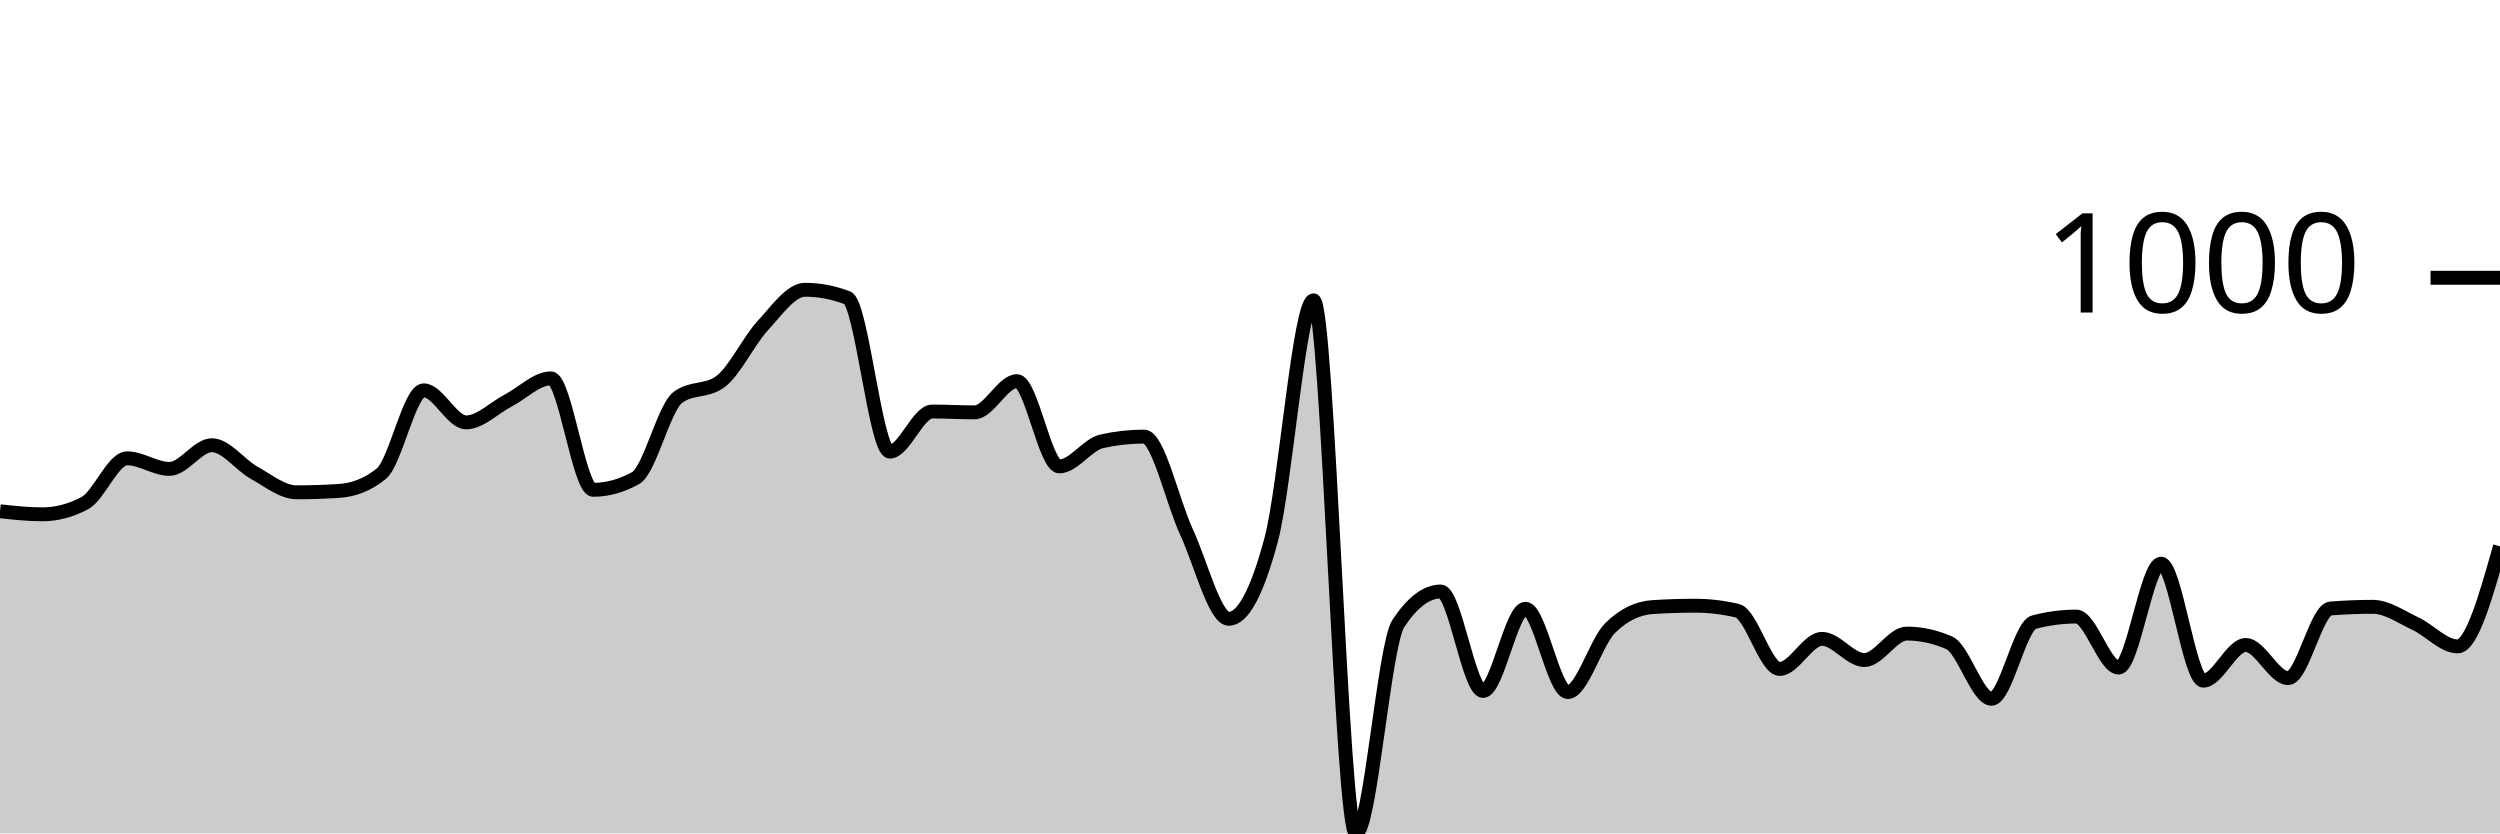
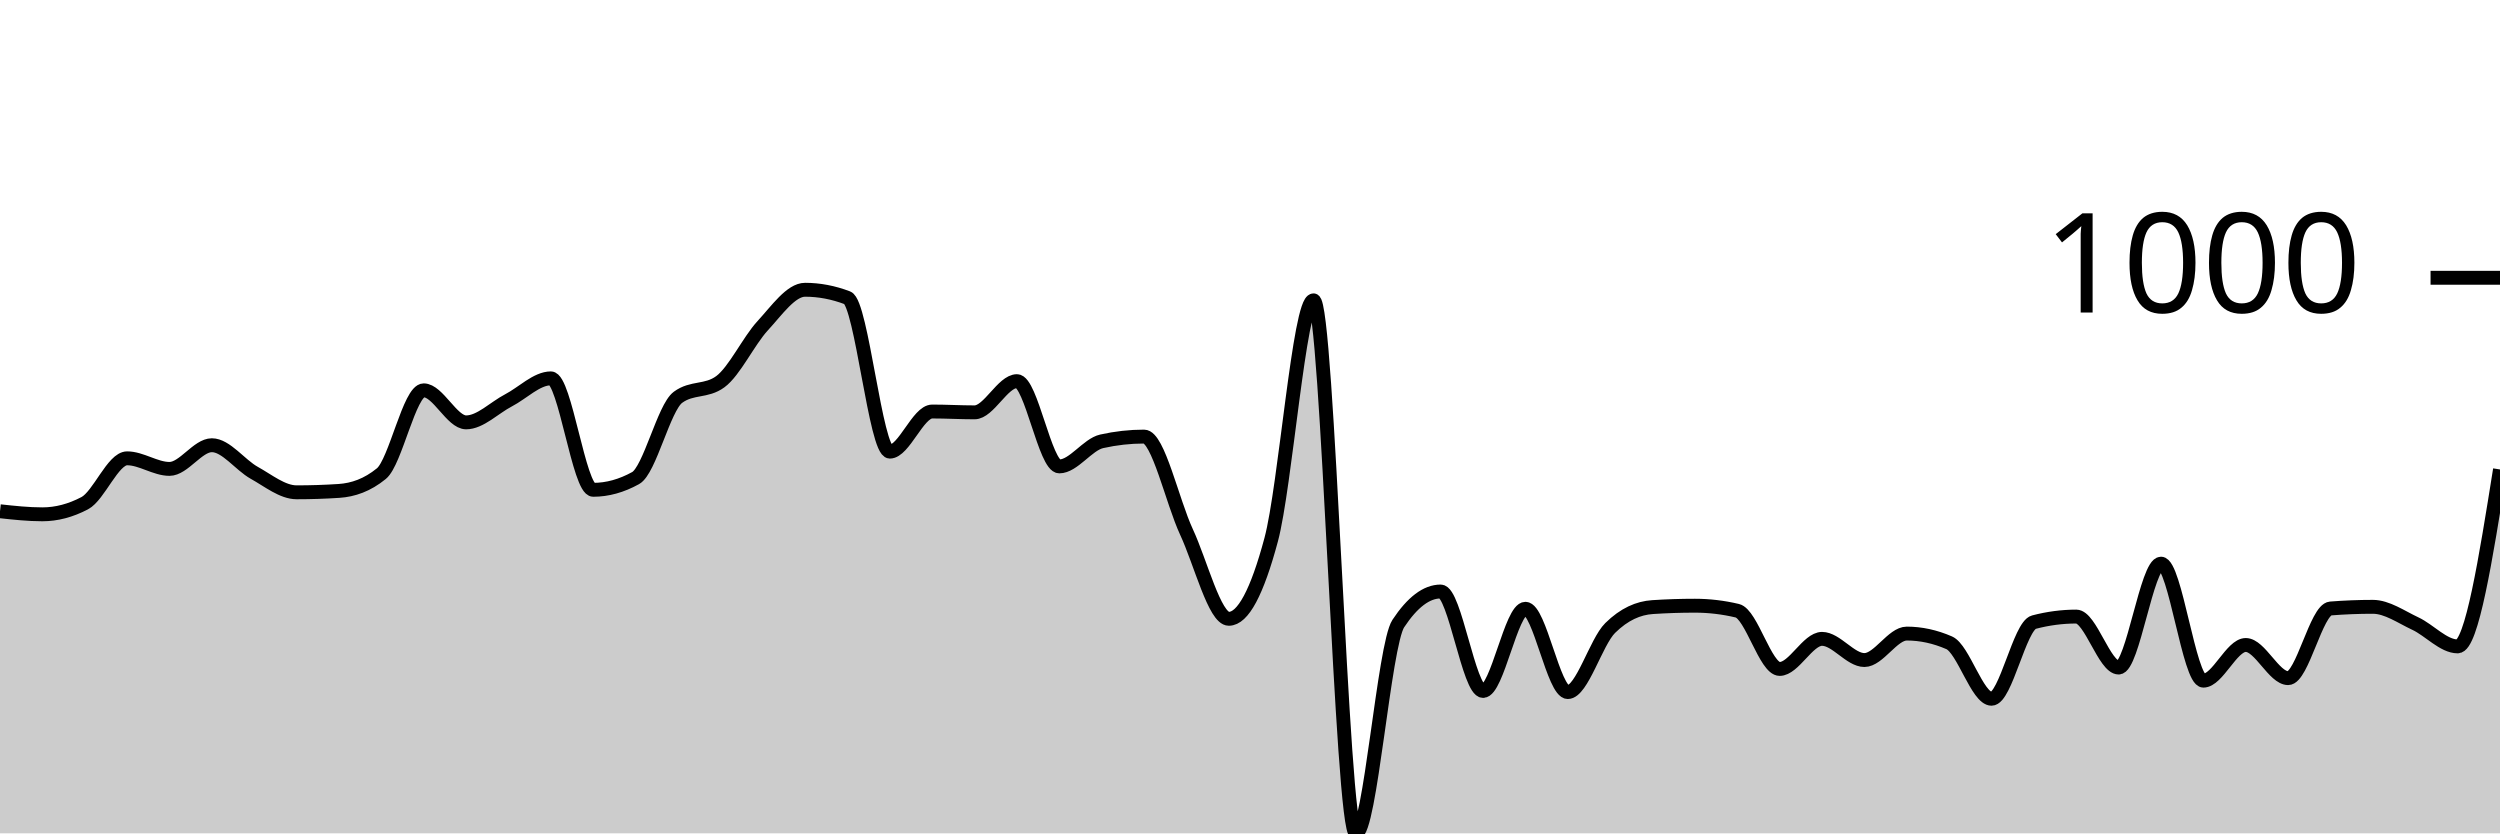
<svg xmlns="http://www.w3.org/2000/svg" viewBox="0 0 180 60">
  <g transform="translate(0,20)">
-     <path class="area" fill="rgba(0, 0, 0, 0.2)" d="M0,16.81C1.017,16.921,2.034,17.031,3.051,17.031C4.068,17.031,5.085,16.764,6.102,16.229C7.119,15.694,8.136,12.999,9.153,12.999C10.169,12.999,11.186,13.761,12.203,13.761C13.22,13.761,14.237,12.056,15.254,12.056C16.271,12.056,17.288,13.477,18.305,14.042C19.322,14.607,20.339,15.446,21.356,15.446C22.373,15.446,23.39,15.413,24.407,15.346C25.424,15.279,26.441,14.931,27.458,14.102C28.475,13.273,29.492,8.104,30.508,8.104C31.525,8.104,32.542,10.411,33.559,10.411C34.576,10.411,35.593,9.355,36.61,8.826C37.627,8.298,38.644,7.242,39.661,7.242C40.678,7.242,41.695,15.266,42.712,15.266C43.729,15.266,44.746,14.985,45.763,14.423C46.78,13.862,47.797,9.355,48.814,8.606C49.831,7.857,50.847,8.231,51.864,7.482C52.881,6.734,53.898,4.554,54.915,3.45C55.932,2.347,56.949,0.863,57.966,0.863C58.983,0.863,60,1.057,61.017,1.444C62.034,1.832,63.051,12.518,64.068,12.518C65.085,12.518,66.102,9.629,67.119,9.629C68.136,9.629,69.153,9.689,70.169,9.689C71.186,9.689,72.203,7.442,73.22,7.442C74.237,7.442,75.254,13.581,76.271,13.581C77.288,13.581,78.305,12.003,79.322,11.775C80.339,11.548,81.356,11.434,82.373,11.434C83.39,11.434,84.407,16.108,85.424,18.295C86.441,20.481,87.458,24.554,88.475,24.554C89.492,24.554,90.508,22.655,91.525,18.857C92.542,15.059,93.559,1.625,94.576,1.625C95.593,1.625,96.61,40,97.627,40C98.644,40,99.661,26.433,100.678,24.895C101.695,23.357,102.712,22.588,103.729,22.588C104.746,22.588,105.763,29.749,106.78,29.749C107.797,29.749,108.814,23.831,109.831,23.831C110.847,23.831,111.864,29.829,112.881,29.829C113.898,29.829,114.915,26.219,115.932,25.216C116.949,24.213,117.966,23.778,118.983,23.711C120,23.644,121.017,23.611,122.034,23.611C123.051,23.611,124.068,23.731,125.085,23.972C126.102,24.213,127.119,28.164,128.136,28.164C129.153,28.164,130.169,25.998,131.186,25.998C132.203,25.998,133.22,27.523,134.237,27.523C135.254,27.523,136.271,25.617,137.288,25.617C138.305,25.617,139.322,25.838,140.339,26.279C141.356,26.72,142.373,30.311,143.39,30.311C144.407,30.311,145.424,25.062,146.441,24.794C147.458,24.527,148.475,24.393,149.492,24.393C150.508,24.393,151.525,28.064,152.542,28.064C153.559,28.064,154.576,20.582,155.593,20.582C156.61,20.582,157.627,29.007,158.644,29.007C159.661,29.007,160.678,26.439,161.695,26.439C162.712,26.439,163.729,28.826,164.746,28.826C165.763,28.826,166.78,23.892,167.797,23.811C168.814,23.731,169.831,23.691,170.847,23.691C171.864,23.691,172.881,24.42,173.898,24.895C174.915,25.369,175.932,26.54,176.949,26.54C177.966,26.54,178.983,22.939,180,19.338L180,40C178.983,40,177.966,40,176.949,40C175.932,40,174.915,40,173.898,40C172.881,40,171.864,40,170.847,40C169.831,40,168.814,40,167.797,40C166.78,40,165.763,40,164.746,40C163.729,40,162.712,40,161.695,40C160.678,40,159.661,40,158.644,40C157.627,40,156.61,40,155.593,40C154.576,40,153.559,40,152.542,40C151.525,40,150.508,40,149.492,40C148.475,40,147.458,40,146.441,40C145.424,40,144.407,40,143.39,40C142.373,40,141.356,40,140.339,40C139.322,40,138.305,40,137.288,40C136.271,40,135.254,40,134.237,40C133.22,40,132.203,40,131.186,40C130.169,40,129.153,40,128.136,40C127.119,40,126.102,40,125.085,40C124.068,40,123.051,40,122.034,40C121.017,40,120,40,118.983,40C117.966,40,116.949,40,115.932,40C114.915,40,113.898,40,112.881,40C111.864,40,110.847,40,109.831,40C108.814,40,107.797,40,106.78,40C105.763,40,104.746,40,103.729,40C102.712,40,101.695,40,100.678,40C99.661,40,98.644,40,97.627,40C96.61,40,95.593,40,94.576,40C93.559,40,92.542,40,91.525,40C90.508,40,89.492,40,88.475,40C87.458,40,86.441,40,85.424,40C84.407,40,83.39,40,82.373,40C81.356,40,80.339,40,79.322,40C78.305,40,77.288,40,76.271,40C75.254,40,74.237,40,73.22,40C72.203,40,71.186,40,70.169,40C69.153,40,68.136,40,67.119,40C66.102,40,65.085,40,64.068,40C63.051,40,62.034,40,61.017,40C60,40,58.983,40,57.966,40C56.949,40,55.932,40,54.915,40C53.898,40,52.881,40,51.864,40C50.847,40,49.831,40,48.814,40C47.797,40,46.78,40,45.763,40C44.746,40,43.729,40,42.712,40C41.695,40,40.678,40,39.661,40C38.644,40,37.627,40,36.61,40C35.593,40,34.576,40,33.559,40C32.542,40,31.525,40,30.508,40C29.492,40,28.475,40,27.458,40C26.441,40,25.424,40,24.407,40C23.39,40,22.373,40,21.356,40C20.339,40,19.322,40,18.305,40C17.288,40,16.271,40,15.254,40C14.237,40,13.22,40,12.203,40C11.186,40,10.169,40,9.153,40C8.136,40,7.119,40,6.102,40C5.085,40,4.068,40,3.051,40C2.034,40,1.017,40,0,40Z" />
-     <path class="line" stroke="black" fill="none" d="M0,16.81C1.017,16.921,2.034,17.031,3.051,17.031C4.068,17.031,5.085,16.764,6.102,16.229C7.119,15.694,8.136,12.999,9.153,12.999C10.169,12.999,11.186,13.761,12.203,13.761C13.22,13.761,14.237,12.056,15.254,12.056C16.271,12.056,17.288,13.477,18.305,14.042C19.322,14.607,20.339,15.446,21.356,15.446C22.373,15.446,23.39,15.413,24.407,15.346C25.424,15.279,26.441,14.931,27.458,14.102C28.475,13.273,29.492,8.104,30.508,8.104C31.525,8.104,32.542,10.411,33.559,10.411C34.576,10.411,35.593,9.355,36.61,8.826C37.627,8.298,38.644,7.242,39.661,7.242C40.678,7.242,41.695,15.266,42.712,15.266C43.729,15.266,44.746,14.985,45.763,14.423C46.78,13.862,47.797,9.355,48.814,8.606C49.831,7.857,50.847,8.231,51.864,7.482C52.881,6.734,53.898,4.554,54.915,3.45C55.932,2.347,56.949,0.863,57.966,0.863C58.983,0.863,60,1.057,61.017,1.444C62.034,1.832,63.051,12.518,64.068,12.518C65.085,12.518,66.102,9.629,67.119,9.629C68.136,9.629,69.153,9.689,70.169,9.689C71.186,9.689,72.203,7.442,73.22,7.442C74.237,7.442,75.254,13.581,76.271,13.581C77.288,13.581,78.305,12.003,79.322,11.775C80.339,11.548,81.356,11.434,82.373,11.434C83.39,11.434,84.407,16.108,85.424,18.295C86.441,20.481,87.458,24.554,88.475,24.554C89.492,24.554,90.508,22.655,91.525,18.857C92.542,15.059,93.559,1.625,94.576,1.625C95.593,1.625,96.61,40,97.627,40C98.644,40,99.661,26.433,100.678,24.895C101.695,23.357,102.712,22.588,103.729,22.588C104.746,22.588,105.763,29.749,106.78,29.749C107.797,29.749,108.814,23.831,109.831,23.831C110.847,23.831,111.864,29.829,112.881,29.829C113.898,29.829,114.915,26.219,115.932,25.216C116.949,24.213,117.966,23.778,118.983,23.711C120,23.644,121.017,23.611,122.034,23.611C123.051,23.611,124.068,23.731,125.085,23.972C126.102,24.213,127.119,28.164,128.136,28.164C129.153,28.164,130.169,25.998,131.186,25.998C132.203,25.998,133.22,27.523,134.237,27.523C135.254,27.523,136.271,25.617,137.288,25.617C138.305,25.617,139.322,25.838,140.339,26.279C141.356,26.72,142.373,30.311,143.39,30.311C144.407,30.311,145.424,25.062,146.441,24.794C147.458,24.527,148.475,24.393,149.492,24.393C150.508,24.393,151.525,28.064,152.542,28.064C153.559,28.064,154.576,20.582,155.593,20.582C156.61,20.582,157.627,29.007,158.644,29.007C159.661,29.007,160.678,26.439,161.695,26.439C162.712,26.439,163.729,28.826,164.746,28.826C165.763,28.826,166.78,23.892,167.797,23.811C168.814,23.731,169.831,23.691,170.847,23.691C171.864,23.691,172.881,24.42,173.898,24.895C174.915,25.369,175.932,26.54,176.949,26.54C177.966,26.54,178.983,22.939,180,19.338" />
+     <path class="area" fill="rgba(0, 0, 0, 0.2)" d="M0,16.81C1.017,16.921,2.034,17.031,3.051,17.031C4.068,17.031,5.085,16.764,6.102,16.229C7.119,15.694,8.136,12.999,9.153,12.999C10.169,12.999,11.186,13.761,12.203,13.761C13.22,13.761,14.237,12.056,15.254,12.056C16.271,12.056,17.288,13.477,18.305,14.042C19.322,14.607,20.339,15.446,21.356,15.446C22.373,15.446,23.39,15.413,24.407,15.346C25.424,15.279,26.441,14.931,27.458,14.102C28.475,13.273,29.492,8.104,30.508,8.104C31.525,8.104,32.542,10.411,33.559,10.411C34.576,10.411,35.593,9.355,36.61,8.826C37.627,8.298,38.644,7.242,39.661,7.242C40.678,7.242,41.695,15.266,42.712,15.266C43.729,15.266,44.746,14.985,45.763,14.423C46.78,13.862,47.797,9.355,48.814,8.606C49.831,7.857,50.847,8.231,51.864,7.482C52.881,6.734,53.898,4.554,54.915,3.45C55.932,2.347,56.949,0.863,57.966,0.863C58.983,0.863,60,1.057,61.017,1.444C62.034,1.832,63.051,12.518,64.068,12.518C65.085,12.518,66.102,9.629,67.119,9.629C68.136,9.629,69.153,9.689,70.169,9.689C71.186,9.689,72.203,7.442,73.22,7.442C74.237,7.442,75.254,13.581,76.271,13.581C77.288,13.581,78.305,12.003,79.322,11.775C80.339,11.548,81.356,11.434,82.373,11.434C83.39,11.434,84.407,16.108,85.424,18.295C86.441,20.481,87.458,24.554,88.475,24.554C89.492,24.554,90.508,22.655,91.525,18.857C92.542,15.059,93.559,1.625,94.576,1.625C95.593,1.625,96.61,40,97.627,40C98.644,40,99.661,26.433,100.678,24.895C101.695,23.357,102.712,22.588,103.729,22.588C104.746,22.588,105.763,29.749,106.78,29.749C107.797,29.749,108.814,23.831,109.831,23.831C110.847,23.831,111.864,29.829,112.881,29.829C113.898,29.829,114.915,26.219,115.932,25.216C116.949,24.213,117.966,23.778,118.983,23.711C120,23.644,121.017,23.611,122.034,23.611C123.051,23.611,124.068,23.731,125.085,23.972C126.102,24.213,127.119,28.164,128.136,28.164C129.153,28.164,130.169,25.998,131.186,25.998C132.203,25.998,133.22,27.523,134.237,27.523C135.254,27.523,136.271,25.617,137.288,25.617C138.305,25.617,139.322,25.838,140.339,26.279C141.356,26.72,142.373,30.311,143.39,30.311C144.407,30.311,145.424,25.062,146.441,24.794C147.458,24.527,148.475,24.393,149.492,24.393C150.508,24.393,151.525,28.064,152.542,28.064C153.559,28.064,154.576,20.582,155.593,20.582C156.61,20.582,157.627,29.007,158.644,29.007C159.661,29.007,160.678,26.439,161.695,26.439C162.712,26.439,163.729,28.826,164.746,28.826C165.763,28.826,166.78,23.892,167.797,23.811C168.814,23.731,169.831,23.691,170.847,23.691C171.864,23.691,172.881,24.42,173.898,24.895C174.915,25.369,175.932,26.54,176.949,26.54C177.966,26.54,178.983,20.171,180,13.801L180,40C178.983,40,177.966,40,176.949,40C175.932,40,174.915,40,173.898,40C172.881,40,171.864,40,170.847,40C169.831,40,168.814,40,167.797,40C166.78,40,165.763,40,164.746,40C163.729,40,162.712,40,161.695,40C160.678,40,159.661,40,158.644,40C157.627,40,156.61,40,155.593,40C154.576,40,153.559,40,152.542,40C151.525,40,150.508,40,149.492,40C148.475,40,147.458,40,146.441,40C145.424,40,144.407,40,143.39,40C142.373,40,141.356,40,140.339,40C139.322,40,138.305,40,137.288,40C136.271,40,135.254,40,134.237,40C133.22,40,132.203,40,131.186,40C130.169,40,129.153,40,128.136,40C127.119,40,126.102,40,125.085,40C124.068,40,123.051,40,122.034,40C121.017,40,120,40,118.983,40C117.966,40,116.949,40,115.932,40C114.915,40,113.898,40,112.881,40C111.864,40,110.847,40,109.831,40C108.814,40,107.797,40,106.78,40C105.763,40,104.746,40,103.729,40C102.712,40,101.695,40,100.678,40C99.661,40,98.644,40,97.627,40C96.61,40,95.593,40,94.576,40C93.559,40,92.542,40,91.525,40C90.508,40,89.492,40,88.475,40C87.458,40,86.441,40,85.424,40C84.407,40,83.39,40,82.373,40C81.356,40,80.339,40,79.322,40C78.305,40,77.288,40,76.271,40C75.254,40,74.237,40,73.22,40C72.203,40,71.186,40,70.169,40C69.153,40,68.136,40,67.119,40C66.102,40,65.085,40,64.068,40C63.051,40,62.034,40,61.017,40C60,40,58.983,40,57.966,40C56.949,40,55.932,40,54.915,40C53.898,40,52.881,40,51.864,40C50.847,40,49.831,40,48.814,40C47.797,40,46.78,40,45.763,40C44.746,40,43.729,40,42.712,40C41.695,40,40.678,40,39.661,40C38.644,40,37.627,40,36.61,40C35.593,40,34.576,40,33.559,40C32.542,40,31.525,40,30.508,40C29.492,40,28.475,40,27.458,40C26.441,40,25.424,40,24.407,40C23.39,40,22.373,40,21.356,40C20.339,40,19.322,40,18.305,40C17.288,40,16.271,40,15.254,40C14.237,40,13.22,40,12.203,40C11.186,40,10.169,40,9.153,40C8.136,40,7.119,40,6.102,40C5.085,40,4.068,40,3.051,40C2.034,40,1.017,40,0,40Z" />
+     <path class="line" stroke="black" fill="none" d="M0,16.81C1.017,16.921,2.034,17.031,3.051,17.031C4.068,17.031,5.085,16.764,6.102,16.229C7.119,15.694,8.136,12.999,9.153,12.999C10.169,12.999,11.186,13.761,12.203,13.761C13.22,13.761,14.237,12.056,15.254,12.056C16.271,12.056,17.288,13.477,18.305,14.042C19.322,14.607,20.339,15.446,21.356,15.446C22.373,15.446,23.39,15.413,24.407,15.346C25.424,15.279,26.441,14.931,27.458,14.102C28.475,13.273,29.492,8.104,30.508,8.104C31.525,8.104,32.542,10.411,33.559,10.411C34.576,10.411,35.593,9.355,36.61,8.826C37.627,8.298,38.644,7.242,39.661,7.242C40.678,7.242,41.695,15.266,42.712,15.266C43.729,15.266,44.746,14.985,45.763,14.423C46.78,13.862,47.797,9.355,48.814,8.606C49.831,7.857,50.847,8.231,51.864,7.482C52.881,6.734,53.898,4.554,54.915,3.45C55.932,2.347,56.949,0.863,57.966,0.863C58.983,0.863,60,1.057,61.017,1.444C62.034,1.832,63.051,12.518,64.068,12.518C65.085,12.518,66.102,9.629,67.119,9.629C68.136,9.629,69.153,9.689,70.169,9.689C71.186,9.689,72.203,7.442,73.22,7.442C74.237,7.442,75.254,13.581,76.271,13.581C77.288,13.581,78.305,12.003,79.322,11.775C80.339,11.548,81.356,11.434,82.373,11.434C83.39,11.434,84.407,16.108,85.424,18.295C86.441,20.481,87.458,24.554,88.475,24.554C89.492,24.554,90.508,22.655,91.525,18.857C92.542,15.059,93.559,1.625,94.576,1.625C95.593,1.625,96.61,40,97.627,40C98.644,40,99.661,26.433,100.678,24.895C101.695,23.357,102.712,22.588,103.729,22.588C104.746,22.588,105.763,29.749,106.78,29.749C107.797,29.749,108.814,23.831,109.831,23.831C110.847,23.831,111.864,29.829,112.881,29.829C113.898,29.829,114.915,26.219,115.932,25.216C116.949,24.213,117.966,23.778,118.983,23.711C120,23.644,121.017,23.611,122.034,23.611C123.051,23.611,124.068,23.731,125.085,23.972C126.102,24.213,127.119,28.164,128.136,28.164C129.153,28.164,130.169,25.998,131.186,25.998C132.203,25.998,133.22,27.523,134.237,27.523C135.254,27.523,136.271,25.617,137.288,25.617C138.305,25.617,139.322,25.838,140.339,26.279C141.356,26.72,142.373,30.311,143.39,30.311C144.407,30.311,145.424,25.062,146.441,24.794C147.458,24.527,148.475,24.393,149.492,24.393C150.508,24.393,151.525,28.064,152.542,28.064C153.559,28.064,154.576,20.582,155.593,20.582C156.61,20.582,157.627,29.007,158.644,29.007C159.661,29.007,160.678,26.439,161.695,26.439C162.712,26.439,163.729,28.826,164.746,28.826C165.763,28.826,166.78,23.892,167.797,23.811C168.814,23.731,169.831,23.691,170.847,23.691C171.864,23.691,172.881,24.42,173.898,24.895C174.915,25.369,175.932,26.54,176.949,26.54C177.966,26.54,178.983,20.171,180,13.801" />
    <path class="axis-ceiling" stroke-width="1" stroke="black" fill="none" d="M175,0L180,0" />
    <text class="axis-ceiling-label" font-family="sans-serif" text-anchor="end" font-size="10px" x="170" y="2.5">1000</text>
  </g>
</svg>
